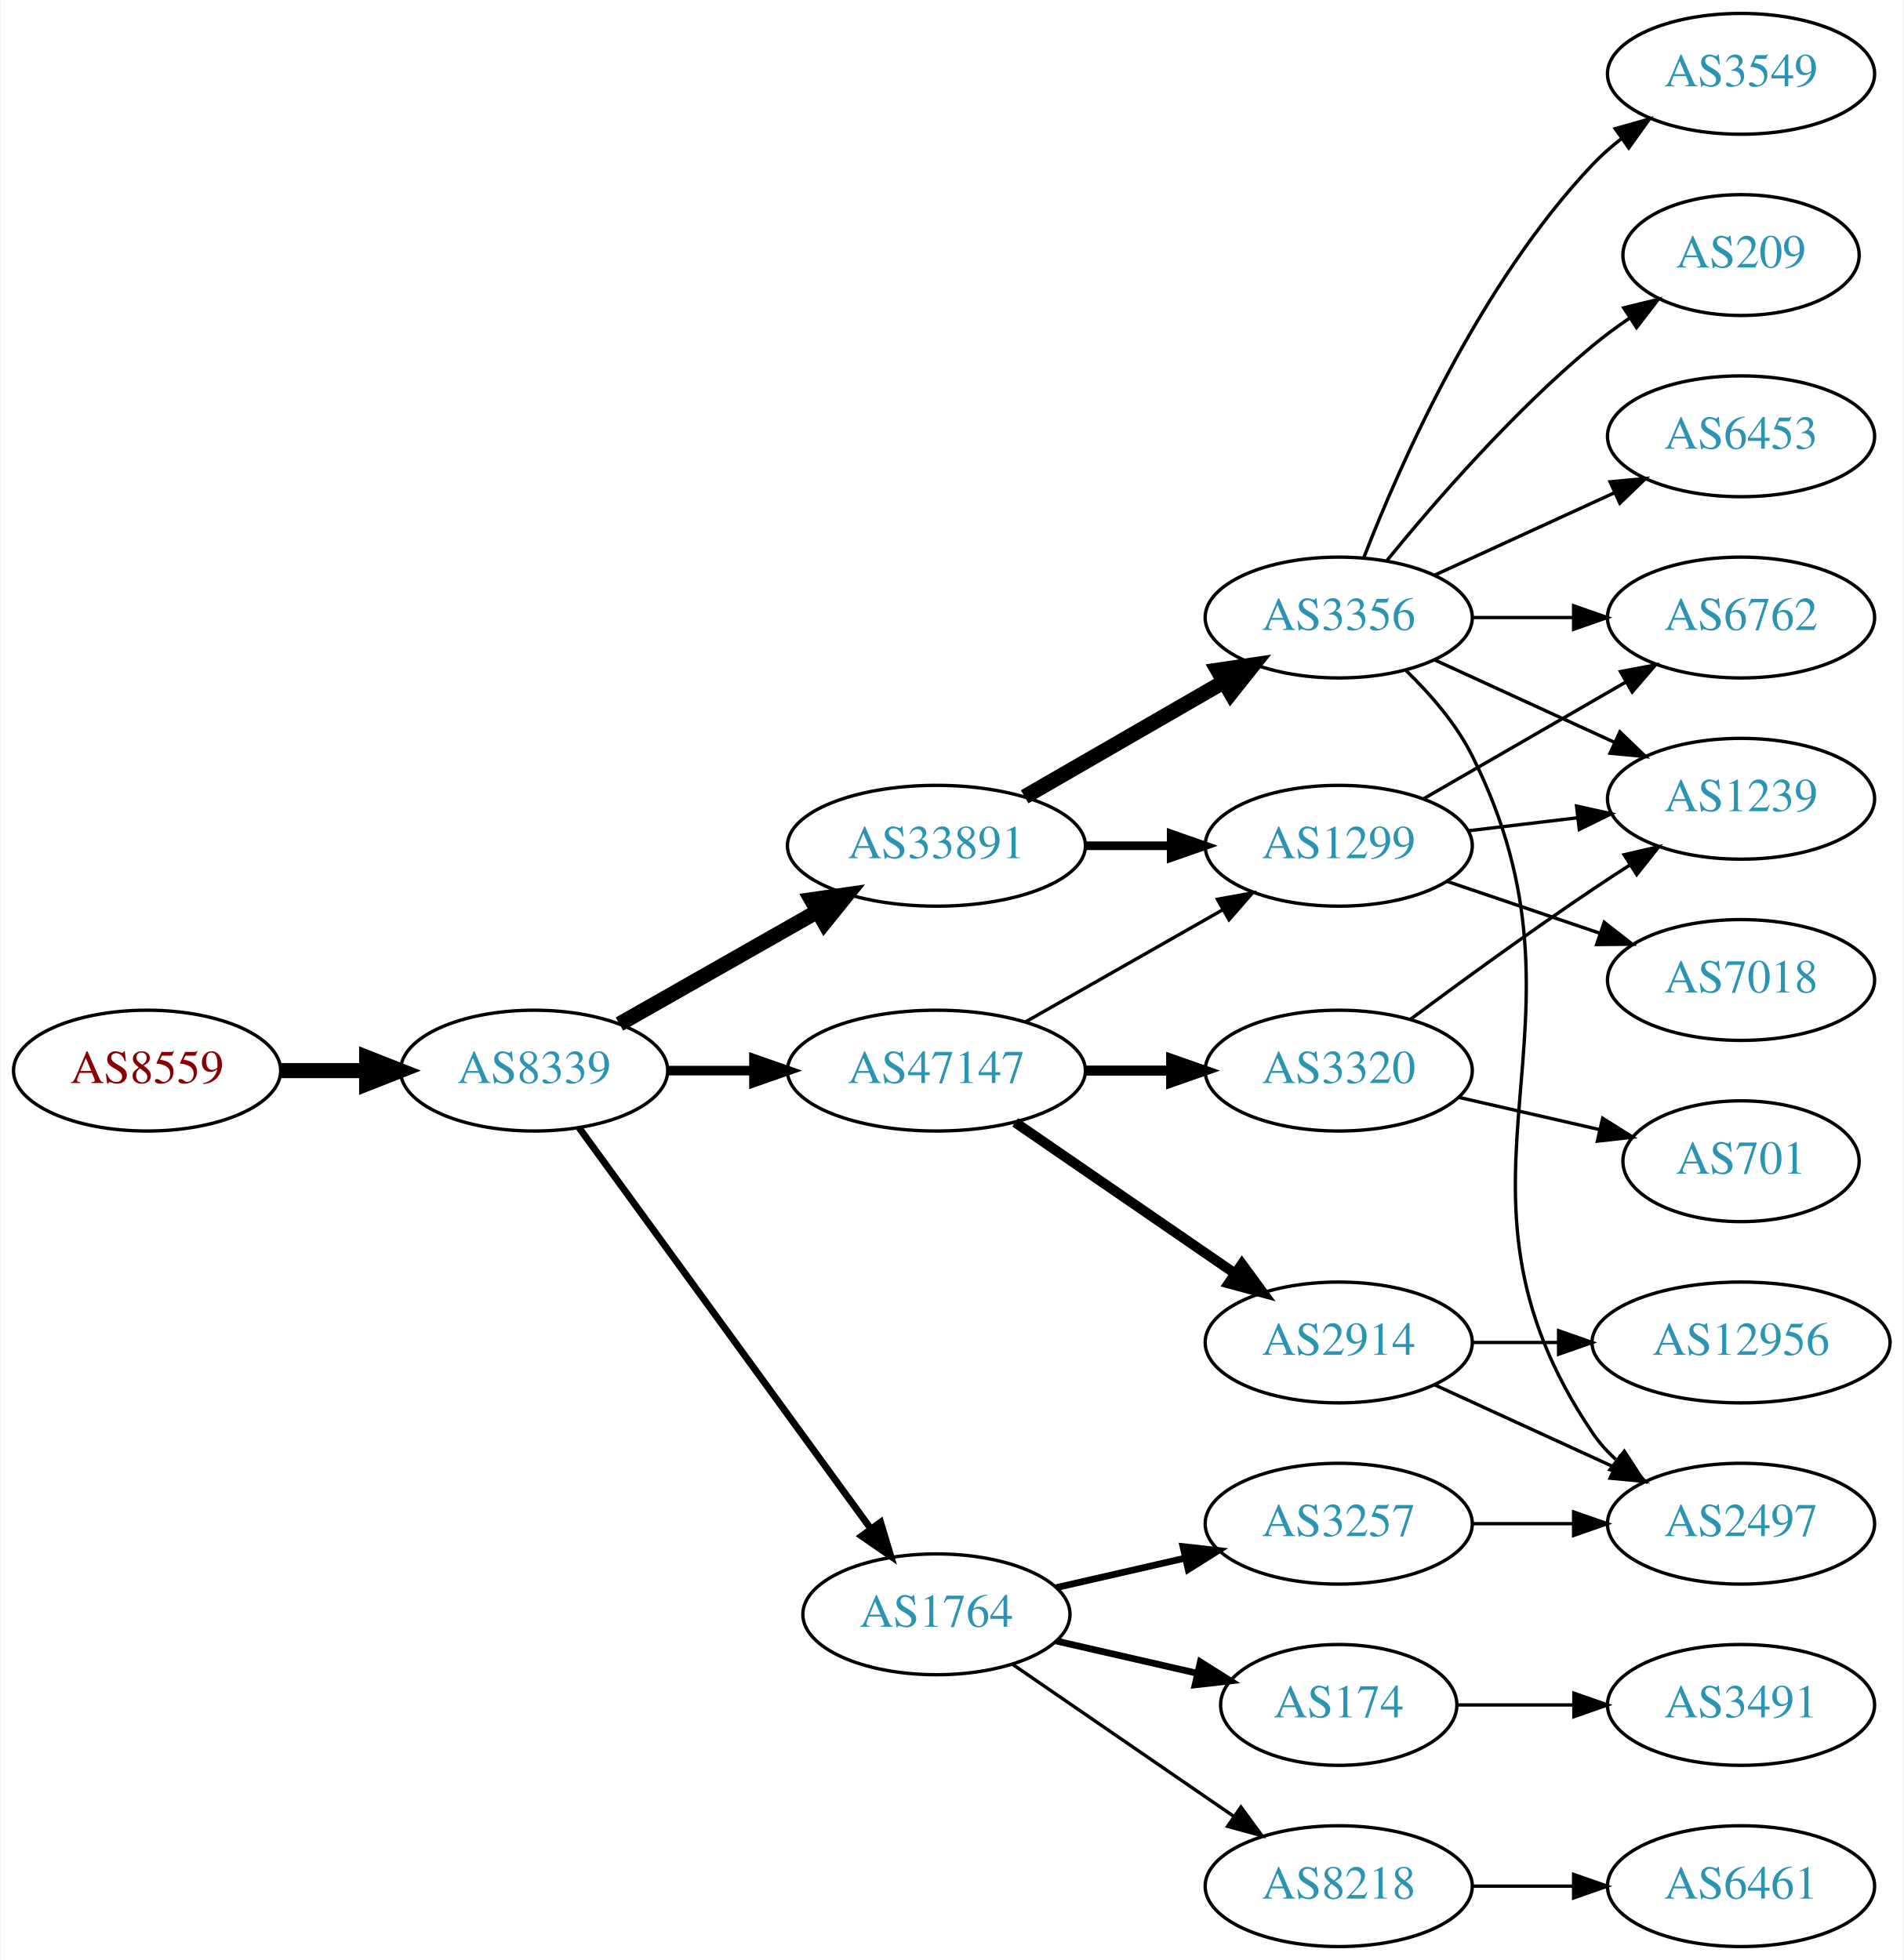
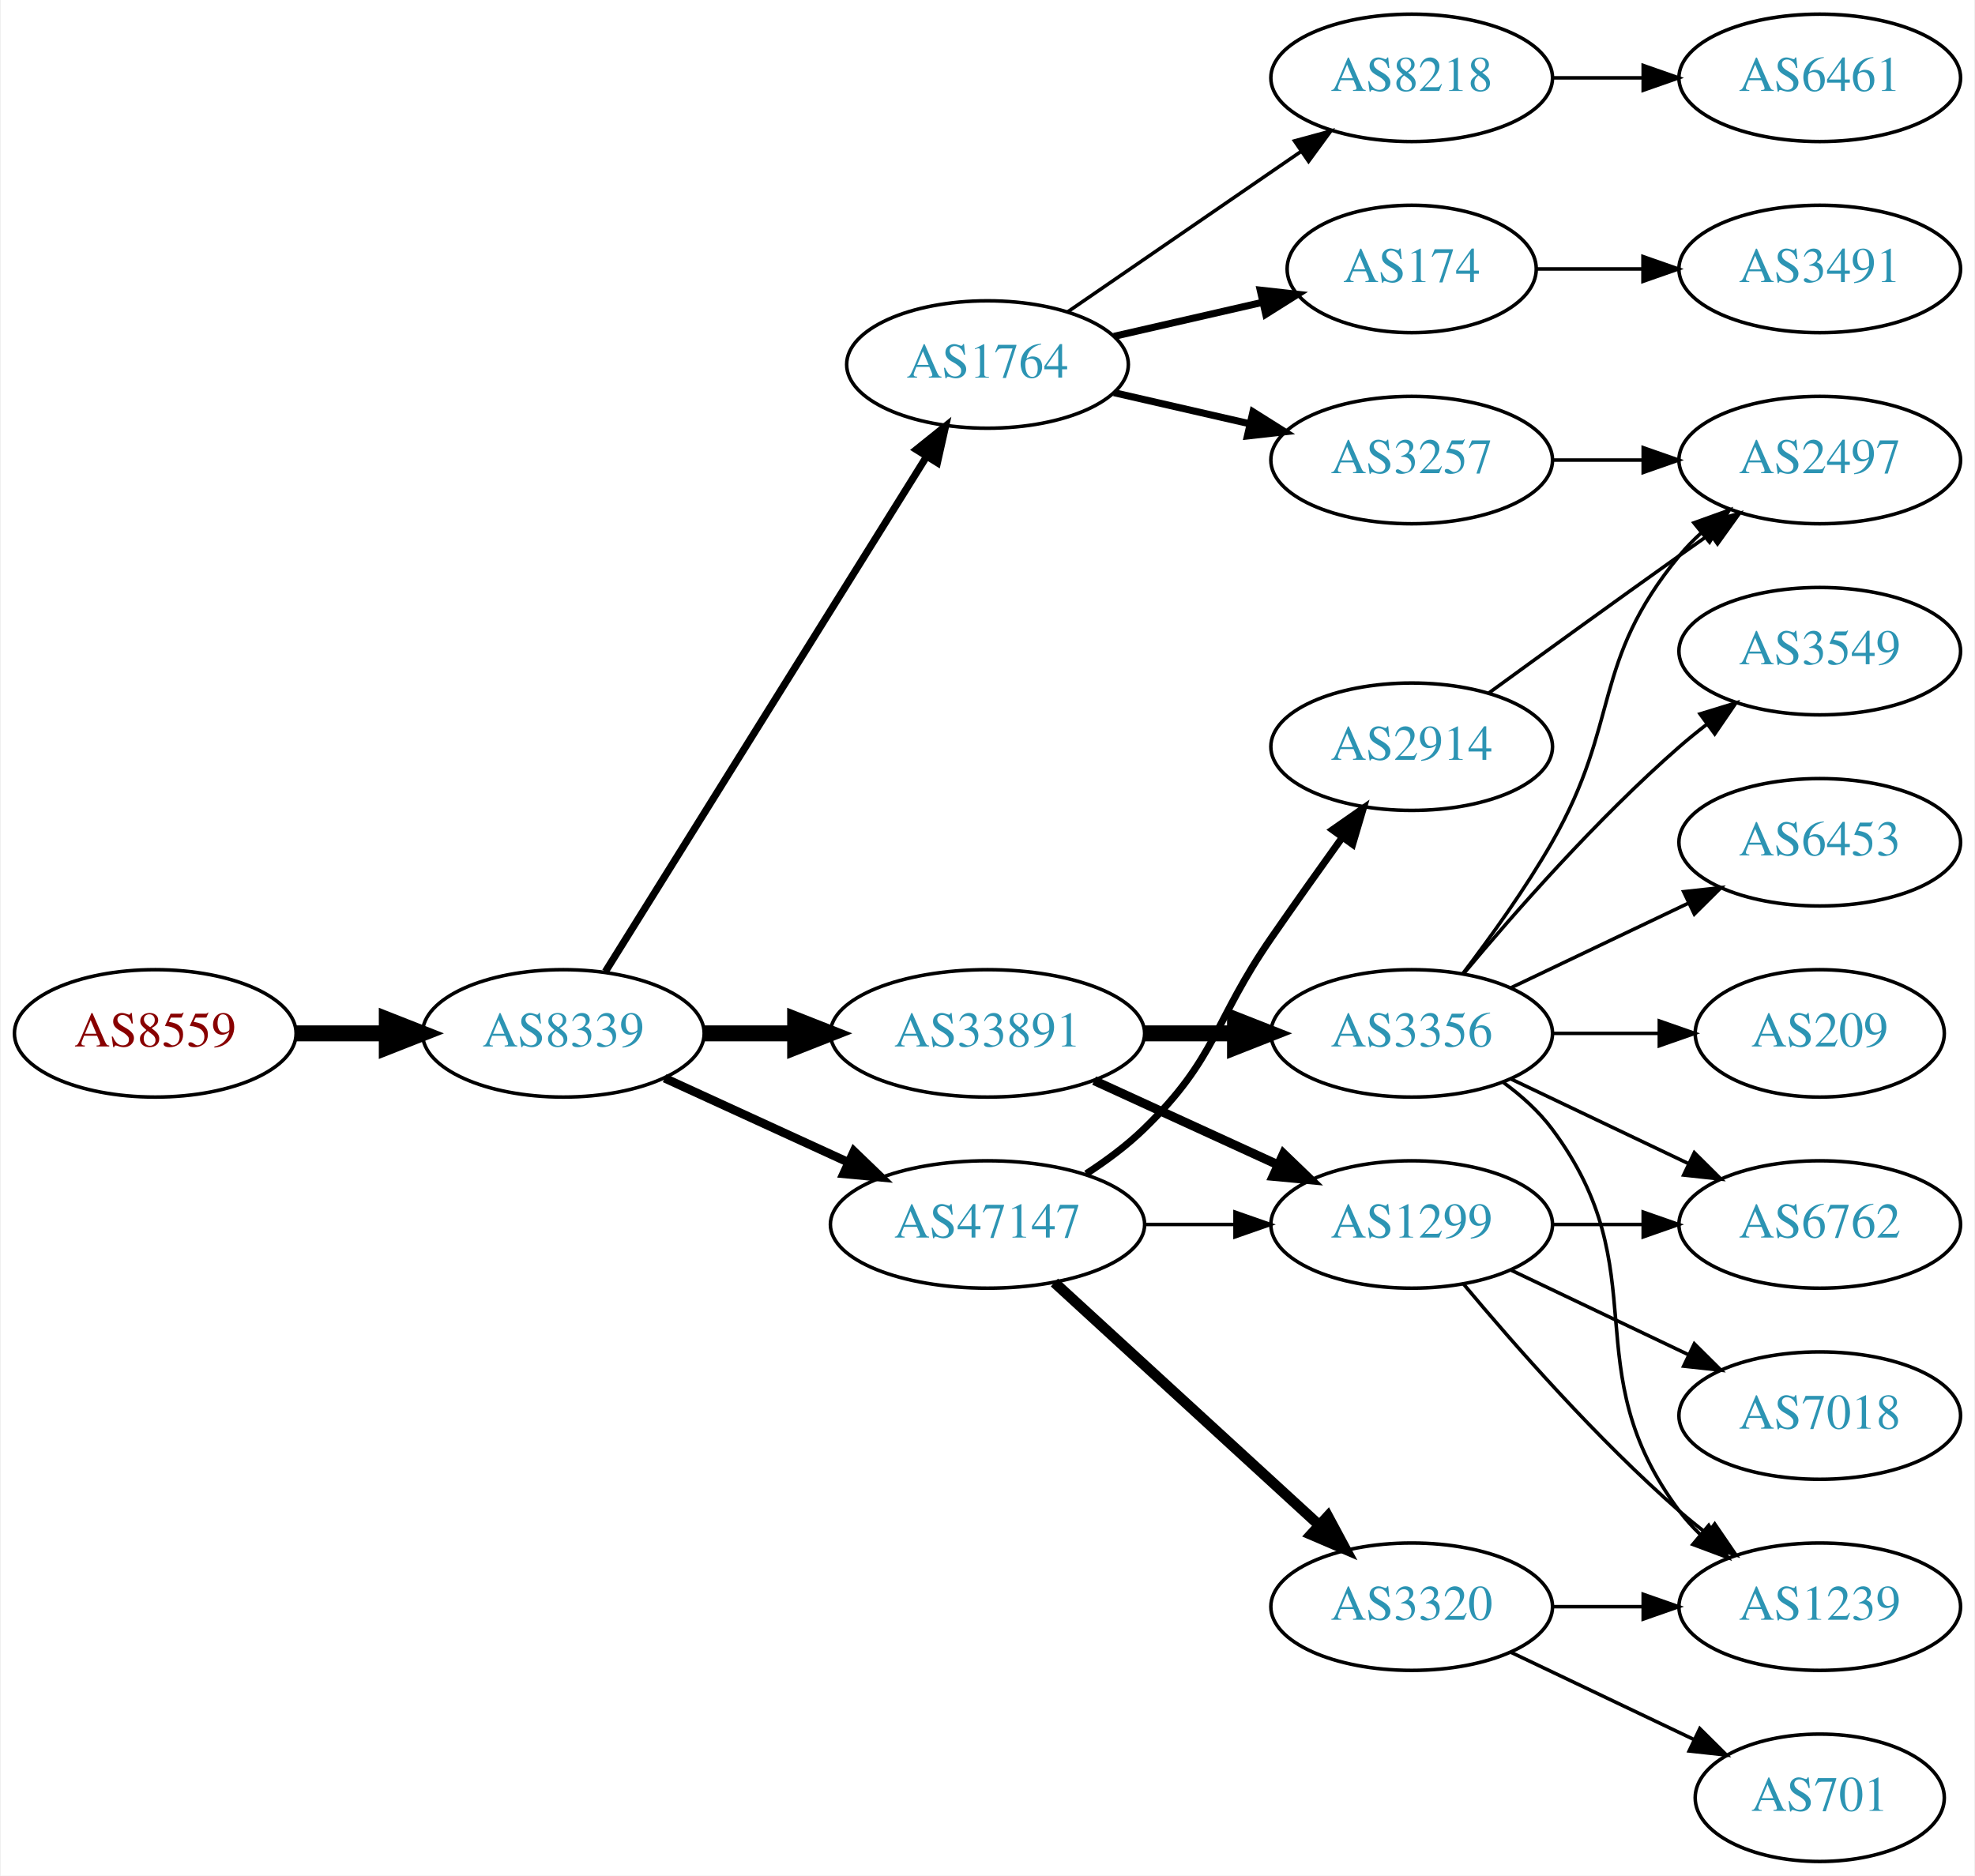
- <svg xmlns="http://www.w3.org/2000/svg" xmlns:xlink="http://www.w3.org/1999/xlink" width="567pt" height="584pt" viewBox="0.00 0.00 566.66 584.00">
-   <g id="graph0" class="graph" transform="scale(1 1) rotate(0) translate(4 580)">
-     <polygon fill="white" stroke="none" points="-4,4 -4,-580 562.663,-580 562.663,4 -4,4" />
+ <svg xmlns="http://www.w3.org/2000/svg" xmlns:xlink="http://www.w3.org/1999/xlink" width="558pt" height="530pt" viewBox="0.00 0.00 557.56 530.00">
+   <g id="graph0" class="graph" transform="scale(1 1) rotate(0) translate(4 526)">
+     <polygon fill="white" stroke="none" points="-4,4 -4,-526 553.564,-526 553.564,4 -4,4" />
    <g id="node1" class="node">
      <g id="a_node1">
        <a xlink:href="/asn/8559" xlink:title="AS8559 ~ WELLCOM [AT]">
-           <ellipse fill="#ffffff" stroke="black" cx="39.647" cy="-261" rx="39.794" ry="18" />
-           <text text-anchor="middle" x="39.647" y="-257.3" font-family="Times,serif" font-size="14.00" fill="#880000">AS8559</text>
+           <ellipse fill="#ffffff" stroke="black" cx="39.647" cy="-234" rx="39.794" ry="18" />
+           <text text-anchor="middle" x="39.647" y="-230.3" font-family="Times,serif" font-size="14.00" fill="#880000">AS8559</text>
        </a>
      </g>
    </g>
    <g id="node2" class="node">
      <g id="a_node2">
        <a xlink:href="/asn/8339" xlink:title="AS8339 ~ kabelplus GmbH [AT]">
-           <ellipse fill="#ffffff" stroke="black" cx="154.939" cy="-261" rx="39.794" ry="18" />
-           <text text-anchor="middle" x="154.939" y="-257.3" font-family="Times,serif" font-size="14.00" fill="#2c94b3">AS8339</text>
+           <ellipse fill="#ffffff" stroke="black" cx="154.939" cy="-234" rx="39.794" ry="18" />
+           <text text-anchor="middle" x="154.939" y="-230.3" font-family="Times,serif" font-size="14.00" fill="#2c94b3">AS8339</text>
        </a>
      </g>
    </g>
    <g id="edge1" class="edge">
-       <path fill="none" stroke="black" stroke-width="4.5" d="M79.319,-261C87.522,-261 96.286,-261 104.818,-261" />
-       <polygon fill="black" stroke="black" stroke-width="4.5" points="105.057,-264.938 115.057,-261 105.057,-257.063 105.057,-264.938" />
+       <path fill="none" stroke="black" stroke-width="4.5" d="M79.319,-234C87.522,-234 96.286,-234 104.818,-234" />
+       <polygon fill="black" stroke="black" stroke-width="4.5" points="105.057,-237.938 115.057,-234 105.057,-230.063 105.057,-237.938" />
    </g>
    <g id="node3" class="node">
      <g id="a_node3">
-         <a xlink:href="/asn/33891" xlink:title="AS33891 ~ CORE-BACKBONE GMBH GLOBAL NETWORK [DE]">
-           <ellipse fill="#ffffff" stroke="black" cx="274.782" cy="-328" rx="44.393" ry="18" />
-           <text text-anchor="middle" x="274.782" y="-324.3" font-family="Times,serif" font-size="14.00" fill="#2c94b3">AS33891</text>
+         <a xlink:href="/asn/1764" xlink:title="AS1764 ~ NEXTLAYER-AS [AT]">
+           <ellipse fill="#ffffff" stroke="black" cx="274.782" cy="-423" rx="39.794" ry="18" />
+           <text text-anchor="middle" x="274.782" y="-419.3" font-family="Times,serif" font-size="14.00" fill="#2c94b3">AS1764</text>
        </a>
      </g>
    </g>
    <g id="edge2" class="edge">
-       <path fill="none" stroke="black" stroke-width="4.5" d="M180.357,-274.882C197.389,-284.567 220.362,-297.628 239.265,-308.375" />
-       <polygon fill="black" stroke="black" stroke-width="4.5" points="237.534,-311.92 248.173,-313.44 241.426,-305.075 237.534,-311.92" />
+       <path fill="none" stroke="black" stroke-width="2.045" d="M166.815,-251.442C187.598,-284.775 233.059,-357.686 257.487,-396.866" />
+       <polygon fill="black" stroke="black" stroke-width="2.045" points="254.672,-398.966 262.933,-405.6 260.612,-395.263 254.672,-398.966" />
    </g>
    <g id="node4" class="node">
      <g id="a_node4">
        <a xlink:href="/asn/47147" xlink:title="AS47147 ~ ANEXIA Internetdienstleistungs GmbH [AT]">
-           <ellipse fill="#ffffff" stroke="black" cx="274.782" cy="-261" rx="44.393" ry="18" />
-           <text text-anchor="middle" x="274.782" y="-257.3" font-family="Times,serif" font-size="14.00" fill="#2c94b3">AS47147</text>
+           <ellipse fill="#ffffff" stroke="black" cx="274.782" cy="-180" rx="44.393" ry="18" />
+           <text text-anchor="middle" x="274.782" y="-176.3" font-family="Times,serif" font-size="14.00" fill="#2c94b3">AS47147</text>
        </a>
      </g>
    </g>
    <g id="edge3" class="edge">
-       <path fill="none" stroke="black" stroke-width="2.864" d="M194.852,-261C202.955,-261 211.63,-261 220.156,-261" />
-       <polygon fill="black" stroke="black" stroke-width="2.864" points="220.434,-264.5 230.434,-261 220.434,-257.5 220.434,-264.5" />
+       <path fill="none" stroke="black" stroke-width="2.455" d="M183.568,-221.339C199.066,-214.238 218.633,-205.272 235.579,-197.506" />
+       <polygon fill="black" stroke="black" stroke-width="2.455" points="237.049,-200.683 244.682,-193.335 234.133,-194.319 237.049,-200.683" />
    </g>
    <g id="node5" class="node">
      <g id="a_node5">
-         <a xlink:href="/asn/1764" xlink:title="AS1764 ~ NEXTLAYER-AS [AT]">
-           <ellipse fill="#ffffff" stroke="black" cx="274.782" cy="-99" rx="39.794" ry="18" />
-           <text text-anchor="middle" x="274.782" y="-95.3" font-family="Times,serif" font-size="14.00" fill="#2c94b3">AS1764</text>
+         <a xlink:href="/asn/33891" xlink:title="AS33891 ~ CORE-BACKBONE GMBH GLOBAL NETWORK [DE]">
+           <ellipse fill="#ffffff" stroke="black" cx="274.782" cy="-234" rx="44.393" ry="18" />
+           <text text-anchor="middle" x="274.782" y="-230.3" font-family="Times,serif" font-size="14.00" fill="#2c94b3">AS33891</text>
        </a>
      </g>
    </g>
    <g id="edge4" class="edge">
-       <path fill="none" stroke="black" stroke-width="2.045" d="M168.328,-243.969C189.05,-215.483 230.853,-158.015 255.141,-124.626" />
-       <polygon fill="black" stroke="black" stroke-width="2.045" points="258.153,-126.436 261.205,-116.29 252.492,-122.318 258.153,-126.436" />
+       <path fill="none" stroke="black" stroke-width="4.5" d="M194.852,-234C202.955,-234 211.63,-234 220.156,-234" />
+       <polygon fill="black" stroke="black" stroke-width="4.5" points="220.434,-237.938 230.434,-234 220.434,-230.063 220.434,-237.938" />
    </g>
    <g id="node6" class="node">
      <g id="a_node6">
-         <a xlink:href="/asn/1299" xlink:title="AS1299 ~ Telia Carrier [EU]">
-           <ellipse fill="#ffffff" stroke="black" cx="394.625" cy="-328" rx="39.794" ry="18" />
-           <text text-anchor="middle" x="394.625" y="-324.3" font-family="Times,serif" font-size="14.00" fill="#2c94b3">AS1299</text>
+         <a xlink:href="/asn/8218" xlink:title="AS8218 ~ legacy Neotelecoms [FR]">
+           <ellipse fill="#ffffff" stroke="black" cx="394.625" cy="-504" rx="39.794" ry="18" />
+           <text text-anchor="middle" x="394.625" y="-500.3" font-family="Times,serif" font-size="14.00" fill="#2c94b3">AS8218</text>
        </a>
      </g>
    </g>
    <g id="edge5" class="edge">
-       <path fill="none" stroke="black" stroke-width="2.571" d="M318.993,-328C327.306,-328 336.068,-328 344.551,-328" />
-       <polygon fill="black" stroke="black" stroke-width="2.571" points="344.709,-331.5 354.709,-328 344.709,-324.5 344.709,-331.5" />
+       <path fill="none" stroke="black" d="M297.396,-437.857C315.885,-450.565 342.698,-468.995 363.328,-483.175" />
+       <polygon fill="black" stroke="black" points="361.525,-486.183 371.748,-488.963 365.49,-480.414 361.525,-486.183" />
    </g>
    <g id="node7" class="node">
      <g id="a_node7">
-         <a xlink:href="/asn/3356" xlink:title="AS3356 ~ Level 3 Parent, LLC [US]">
-           <ellipse fill="#ffffff" stroke="black" cx="394.625" cy="-396" rx="39.794" ry="18" />
-           <text text-anchor="middle" x="394.625" y="-392.3" font-family="Times,serif" font-size="14.00" fill="#2c94b3">AS3356</text>
+         <a xlink:href="/asn/174" xlink:title="AS174 ~ Cogent Communications [US]">
+           <ellipse fill="#ffffff" stroke="black" cx="394.625" cy="-450" rx="35.194" ry="18" />
+           <text text-anchor="middle" x="394.625" y="-446.3" font-family="Times,serif" font-size="14.00" fill="#2c94b3">AS174</text>
        </a>
      </g>
    </g>
    <g id="edge6" class="edge">
-       <path fill="none" stroke="black" stroke-width="4.5" d="M301.062,-342.588C318.382,-352.582 341.533,-365.941 360.349,-376.799" />
-       <polygon fill="black" stroke="black" stroke-width="4.5" points="358.564,-380.314 369.193,-381.902 362.5,-373.493 358.564,-380.314" />
-     </g>
-     <g id="edge8" class="edge">
-       <path fill="none" stroke="black" d="M301.352,-275.538C318.571,-285.328 341.457,-298.34 360.128,-308.955" />
-       <polygon fill="black" stroke="black" points="358.489,-312.05 368.912,-313.95 361.949,-305.964 358.489,-312.05" />
+       <path fill="none" stroke="black" stroke-width="2" d="M310.501,-430.955C323.594,-433.955 338.616,-437.396 352.257,-440.522" />
+       <polygon fill="black" stroke="black" stroke-width="2" points="351.835,-444.016 362.364,-442.838 353.398,-437.193 351.835,-444.016" />
    </g>
    <g id="node8" class="node">
      <g id="a_node8">
+         <a xlink:href="/asn/3257" xlink:title="AS3257 ~ GTT [DE]">
+           <ellipse fill="#ffffff" stroke="black" cx="394.625" cy="-396" rx="39.794" ry="18" />
+           <text text-anchor="middle" x="394.625" y="-392.3" font-family="Times,serif" font-size="14.00" fill="#2c94b3">AS3257</text>
+         </a>
+       </g>
+     </g>
+     <g id="edge7" class="edge">
+       <path fill="none" stroke="black" stroke-width="2" d="M310.501,-415.045C322.501,-412.296 336.122,-409.175 348.815,-406.267" />
+       <polygon fill="black" stroke="black" stroke-width="2" points="349.78,-409.636 358.746,-403.991 348.217,-402.813 349.78,-409.636" />
+     </g>
+     <g id="node11" class="node">
+       <g id="a_node11">
        <a xlink:href="/asn/2914" xlink:title="AS2914 ~ NTT America, Inc. [US]">
+           <ellipse fill="#ffffff" stroke="black" cx="394.625" cy="-315" rx="39.794" ry="18" />
+           <text text-anchor="middle" x="394.625" y="-311.3" font-family="Times,serif" font-size="14.00" fill="#2c94b3">AS2914</text>
+         </a>
+       </g>
+     </g>
+     <g id="edge10" class="edge">
+       <path fill="none" stroke="black" stroke-width="2" d="M302.666,-194.329C308.39,-198.036 314.156,-202.318 318.978,-207 339.671,-227.094 338.582,-237.269 354.978,-261 361.434,-270.344 368.644,-280.494 375.072,-289.445" />
+       <polygon fill="black" stroke="black" stroke-width="2" points="372.259,-291.528 380.945,-297.594 377.938,-287.435 372.259,-291.528" />
+     </g>
+     <g id="node12" class="node">
+       <g id="a_node12">
+         <a xlink:href="/asn/1299" xlink:title="AS1299 ~ Telia Carrier [EU]">
          <ellipse fill="#ffffff" stroke="black" cx="394.625" cy="-180" rx="39.794" ry="18" />
-           <text text-anchor="middle" x="394.625" y="-176.3" font-family="Times,serif" font-size="14.00" fill="#2c94b3">AS2914</text>
-         </a>
-       </g>
-     </g>
-     <g id="edge7" class="edge">
-       <path fill="none" stroke="black" stroke-width="3" d="M298.225,-245.574C316.806,-232.802 343.367,-214.545 363.746,-200.537" />
-       <polygon fill="black" stroke="black" stroke-width="3" points="365.802,-203.371 372.061,-194.822 361.837,-197.602 365.802,-203.371" />
+           <text text-anchor="middle" x="394.625" y="-176.3" font-family="Times,serif" font-size="14.00" fill="#2c94b3">AS1299</text>
+         </a>
+       </g>
+     </g>
+     <g id="edge11" class="edge">
+       <path fill="none" stroke="black" d="M318.993,-180C327.306,-180 336.068,-180 344.551,-180" />
+       <polygon fill="black" stroke="black" points="344.709,-183.5 354.709,-180 344.709,-176.5 344.709,-183.5" />
+     </g>
+     <g id="node13" class="node">
+       <g id="a_node13">
+         <a xlink:href="/asn/3320" xlink:title="AS3320 ~ DTAG [DE]">
+           <ellipse fill="#ffffff" stroke="black" cx="394.625" cy="-72" rx="39.794" ry="18" />
+           <text text-anchor="middle" x="394.625" y="-68.3" font-family="Times,serif" font-size="14.00" fill="#2c94b3">AS3320</text>
+         </a>
+       </g>
+     </g>
+     <g id="edge12" class="edge">
+       <path fill="none" stroke="black" stroke-width="3" d="M293.68,-163.597C313.608,-145.333 345.965,-115.678 368.443,-95.079" />
+       <polygon fill="black" stroke="black" stroke-width="3" points="370.937,-97.54 375.945,-88.203 366.207,-92.38 370.937,-97.54" />
+     </g>
+     <g id="edge14" class="edge">
+       <path fill="none" stroke="black" stroke-width="2.571" d="M304.912,-220.652C320.523,-213.498 339.92,-204.609 356.593,-196.97" />
+       <polygon fill="black" stroke="black" stroke-width="2.571" points="358.412,-199.986 366.045,-192.638 355.496,-193.622 358.412,-199.986" />
+     </g>
+     <g id="node15" class="node">
+       <g id="a_node15">
+         <a xlink:href="/asn/3356" xlink:title="AS3356 ~ Level 3 Parent, LLC [US]">
+           <ellipse fill="#ffffff" stroke="black" cx="394.625" cy="-234" rx="39.794" ry="18" />
+           <text text-anchor="middle" x="394.625" y="-230.3" font-family="Times,serif" font-size="14.00" fill="#2c94b3">AS3356</text>
+         </a>
+       </g>
+     </g>
+     <g id="edge15" class="edge">
+       <path fill="none" stroke="black" stroke-width="4.5" d="M318.993,-234C327.306,-234 336.068,-234 344.551,-234" />
+       <polygon fill="black" stroke="black" stroke-width="4.5" points="344.709,-237.938 354.709,-234 344.709,-230.063 344.709,-237.938" />
    </g>
    <g id="node9" class="node">
      <g id="a_node9">
-         <a xlink:href="/asn/3320" xlink:title="AS3320 ~ DTAG [DE]">
-           <ellipse fill="#ffffff" stroke="black" cx="394.625" cy="-261" rx="39.794" ry="18" />
-           <text text-anchor="middle" x="394.625" y="-257.3" font-family="Times,serif" font-size="14.00" fill="#2c94b3">AS3320</text>
+         <a xlink:href="/asn/6461" xlink:title="AS6461 ~ ZAYO-6461 [US]">
+           <ellipse fill="#ffffff" stroke="black" cx="509.918" cy="-504" rx="39.794" ry="18" />
+           <text text-anchor="middle" x="509.918" y="-500.3" font-family="Times,serif" font-size="14.00" fill="#2c94b3">AS6461</text>
+         </a>
+       </g>
+     </g>
+     <g id="edge8" class="edge">
+       <path fill="none" stroke="black" d="M434.297,-504C442.5,-504 451.264,-504 459.796,-504" />
+       <polygon fill="black" stroke="black" points="460.035,-507.5 470.035,-504 460.035,-500.5 460.035,-507.5" />
+     </g>
+     <g id="node10" class="node">
+       <g id="a_node10">
+         <a xlink:href="/asn/3491" xlink:title="AS3491 ~ PCCW Global, Inc. [US]">
+           <ellipse fill="#ffffff" stroke="black" cx="509.918" cy="-450" rx="39.794" ry="18" />
+           <text text-anchor="middle" x="509.918" y="-446.3" font-family="Times,serif" font-size="14.00" fill="#2c94b3">AS3491</text>
        </a>
      </g>
    </g>
    <g id="edge9" class="edge">
-       <path fill="none" stroke="black" stroke-width="3" d="M318.993,-261C327.306,-261 336.068,-261 344.551,-261" />
-       <polygon fill="black" stroke="black" stroke-width="3" points="344.709,-264.5 354.709,-261 344.709,-257.5 344.709,-264.5" />
-     </g>
-     <g id="node16" class="node">
-       <g id="a_node16">
-         <a xlink:href="/asn/8218" xlink:title="AS8218 ~ legacy Neotelecoms [FR]">
-           <ellipse fill="#ffffff" stroke="black" cx="394.625" cy="-18" rx="39.794" ry="18" />
-           <text text-anchor="middle" x="394.625" y="-14.3" font-family="Times,serif" font-size="14.00" fill="#2c94b3">AS8218</text>
-         </a>
-       </g>
-     </g>
-     <g id="edge16" class="edge">
-       <path fill="none" stroke="black" d="M297.396,-84.143C315.885,-71.435 342.698,-53.005 363.328,-38.825" />
-       <polygon fill="black" stroke="black" points="365.49,-41.586 371.748,-33.037 361.525,-35.817 365.49,-41.586" />
+       <path fill="none" stroke="black" d="M429.924,-450C439.301,-450 449.651,-450 459.686,-450" />
+       <polygon fill="black" stroke="black" points="459.974,-453.5 469.974,-450 459.974,-446.5 459.974,-453.5" />
+     </g>
+     <g id="node14" class="node">
+       <g id="a_node14">
+         <a xlink:href="/asn/2497" xlink:title="AS2497 ~ Internet Initiative Japan Inc. [JP]">
+           <ellipse fill="#ffffff" stroke="black" cx="509.918" cy="-396" rx="39.794" ry="18" />
+           <text text-anchor="middle" x="509.918" y="-392.3" font-family="Times,serif" font-size="14.00" fill="#2c94b3">AS2497</text>
+         </a>
+       </g>
+     </g>
+     <g id="edge13" class="edge">
+       <path fill="none" stroke="black" d="M434.297,-396C442.5,-396 451.264,-396 459.796,-396" />
+       <polygon fill="black" stroke="black" points="460.035,-399.5 470.035,-396 460.035,-392.5 460.035,-399.5" />
+     </g>
+     <g id="edge22" class="edge">
+       <path fill="none" stroke="black" d="M416.473,-330.222C431.407,-341.091 452.02,-356.025 470.271,-369 473.091,-371.005 476.034,-373.085 478.983,-375.159" />
+       <polygon fill="black" stroke="black" points="477.01,-378.05 487.207,-380.926 481.029,-372.319 477.01,-378.05" />
    </g>
    <g id="node17" class="node">
      <g id="a_node17">
-         <a xlink:href="/asn/3257" xlink:title="AS3257 ~ GTT [DE]">
-           <ellipse fill="#ffffff" stroke="black" cx="394.625" cy="-126" rx="39.794" ry="18" />
-           <text text-anchor="middle" x="394.625" y="-122.3" font-family="Times,serif" font-size="14.00" fill="#2c94b3">AS3257</text>
-         </a>
-       </g>
-     </g>
-     <g id="edge17" class="edge">
-       <path fill="none" stroke="black" stroke-width="2" d="M310.501,-106.955C322.501,-109.704 336.122,-112.825 348.815,-115.733" />
-       <polygon fill="black" stroke="black" stroke-width="2" points="348.217,-119.187 358.746,-118.009 349.78,-112.364 348.217,-119.187" />
-     </g>
-     <g id="node18" class="node">
-       <g id="a_node18">
-         <a xlink:href="/asn/174" xlink:title="AS174 ~ Cogent Communications [US]">
-           <ellipse fill="#ffffff" stroke="black" cx="394.625" cy="-72" rx="35.194" ry="18" />
-           <text text-anchor="middle" x="394.625" y="-68.3" font-family="Times,serif" font-size="14.00" fill="#2c94b3">AS174</text>
-         </a>
-       </g>
-     </g>
-     <g id="edge18" class="edge">
-       <path fill="none" stroke="black" stroke-width="2" d="M310.501,-91.045C323.594,-88.045 338.616,-84.603 352.257,-81.478" />
-       <polygon fill="black" stroke="black" stroke-width="2" points="353.398,-84.807 362.364,-79.162 351.835,-77.984 353.398,-84.807" />
-     </g>
-     <g id="node10" class="node">
-       <g id="a_node10">
        <a xlink:href="/asn/6762" xlink:title="AS6762 ~ TELECOM ITALIA SPARKLE S.p.A. [IT]">
-           <ellipse fill="#ffffff" stroke="black" cx="514.467" cy="-396" rx="39.794" ry="18" />
-           <text text-anchor="middle" x="514.467" y="-392.3" font-family="Times,serif" font-size="14.00" fill="#2c94b3">AS6762</text>
-         </a>
-       </g>
-     </g>
-     <g id="edge21" class="edge">
-       <path fill="none" stroke="black" d="M419.756,-341.925C437.195,-351.988 460.969,-365.707 480.207,-376.808" />
-       <polygon fill="black" stroke="black" points="478.552,-379.893 488.963,-381.86 482.051,-373.83 478.552,-379.893" />
-     </g>
-     <g id="node15" class="node">
-       <g id="a_node15">
-         <a xlink:href="/asn/1239" xlink:title="AS1239 ~ Sprint [US]">
-           <ellipse fill="#ffffff" stroke="black" cx="514.467" cy="-342" rx="39.794" ry="18" />
-           <text text-anchor="middle" x="514.467" y="-338.3" font-family="Times,serif" font-size="14.00" fill="#2c94b3">AS1239</text>
-         </a>
-       </g>
-     </g>
-     <g id="edge22" class="edge">
-       <path fill="none" stroke="black" d="M433.235,-332.468C443.546,-333.693 454.863,-335.038 465.663,-336.321" />
-       <polygon fill="black" stroke="black" points="465.467,-339.822 475.81,-337.526 466.293,-332.871 465.467,-339.822" />
+           <ellipse fill="#ffffff" stroke="black" cx="509.918" cy="-180" rx="39.794" ry="18" />
+           <text text-anchor="middle" x="509.918" y="-176.3" font-family="Times,serif" font-size="14.00" fill="#2c94b3">AS6762</text>
+         </a>
+       </g>
+     </g>
+     <g id="edge26" class="edge">
+       <path fill="none" stroke="black" d="M434.297,-180C442.5,-180 451.264,-180 459.796,-180" />
+       <polygon fill="black" stroke="black" points="460.035,-183.5 470.035,-180 460.035,-176.5 460.035,-183.5" />
    </g>
    <g id="node20" class="node">
      <g id="a_node20">
+         <a xlink:href="/asn/1239" xlink:title="AS1239 ~ Sprint [US]">
+           <ellipse fill="#ffffff" stroke="black" cx="509.918" cy="-72" rx="39.794" ry="18" />
+           <text text-anchor="middle" x="509.918" y="-68.3" font-family="Times,serif" font-size="14.00" fill="#2c94b3">AS1239</text>
+         </a>
+       </g>
+     </g>
+     <g id="edge25" class="edge">
+       <path fill="none" stroke="black" d="M409.255,-163.183C423.537,-146.071 447.084,-119.255 470.271,-99 472.737,-96.846 475.375,-94.706 478.073,-92.628" />
+       <polygon fill="black" stroke="black" points="480.246,-95.375 486.227,-86.63 476.098,-89.736 480.246,-95.375" />
+     </g>
+     <g id="node22" class="node">
+       <g id="a_node22">
        <a xlink:href="/asn/7018" xlink:title="AS7018 ~ AT&amp;T Services, Inc. [US]">
-           <ellipse fill="#ffffff" stroke="black" cx="514.467" cy="-288" rx="39.794" ry="18" />
-           <text text-anchor="middle" x="514.467" y="-284.3" font-family="Times,serif" font-size="14.00" fill="#2c94b3">AS7018</text>
-         </a>
-       </g>
-     </g>
-     <g id="edge20" class="edge">
-       <path fill="none" stroke="black" d="M426.895,-317.386C440.878,-312.639 457.549,-306.981 472.511,-301.902" />
-       <polygon fill="black" stroke="black" points="473.706,-305.192 482.051,-298.664 471.456,-298.564 473.706,-305.192" />
-     </g>
-     <g id="edge10" class="edge">
-       <path fill="none" stroke="black" d="M434.537,-396C444.091,-396 454.44,-396 464.403,-396" />
-       <polygon fill="black" stroke="black" points="464.595,-399.5 474.595,-396 464.595,-392.5 464.595,-399.5" />
-     </g>
-     <g id="node11" class="node">
-       <g id="a_node11">
-         <a xlink:href="/asn/2497" xlink:title="AS2497 ~ Internet Initiative Japan Inc. [JP]">
-           <ellipse fill="#ffffff" stroke="black" cx="514.467" cy="-126" rx="39.794" ry="18" />
-           <text text-anchor="middle" x="514.467" y="-122.3" font-family="Times,serif" font-size="14.00" fill="#2c94b3">AS2497</text>
-         </a>
-       </g>
-     </g>
-     <g id="edge11" class="edge">
-       <path fill="none" stroke="black" d="M414.679,-380.197C421.903,-373.209 429.523,-364.437 434.271,-355 475.254,-273.536 419.213,-228.559 470.271,-153 472.202,-150.142 474.547,-147.529 477.136,-145.151" />
-       <polygon fill="black" stroke="black" points="479.687,-147.603 485.459,-138.718 475.407,-142.064 479.687,-147.603" />
-     </g>
-     <g id="node12" class="node">
-       <g id="a_node12">
-         <a xlink:href="/asn/3549" xlink:title="AS3549 ~ Level 3 Parent, LLC [US]">
-           <ellipse fill="#ffffff" stroke="black" cx="514.467" cy="-558" rx="39.794" ry="18" />
-           <text text-anchor="middle" x="514.467" y="-554.3" font-family="Times,serif" font-size="14.00" fill="#2c94b3">AS3549</text>
-         </a>
-       </g>
-     </g>
-     <g id="edge12" class="edge">
-       <path fill="none" stroke="black" d="M402.148,-413.994C412.898,-441.728 436.555,-495.429 470.271,-531 472.857,-533.728 475.774,-536.294 478.843,-538.677" />
-       <polygon fill="black" stroke="black" points="476.997,-541.658 487.191,-544.543 481.021,-535.93 476.997,-541.658" />
-     </g>
-     <g id="node13" class="node">
-       <g id="a_node13">
-         <a xlink:href="/asn/209" xlink:title="AS209 ~ CenturyLink Communications, LLC [US]">
-           <ellipse fill="#ffffff" stroke="black" cx="514.467" cy="-504" rx="35.194" ry="18" />
-           <text text-anchor="middle" x="514.467" y="-500.3" font-family="Times,serif" font-size="14.00" fill="#2c94b3">AS209</text>
-         </a>
-       </g>
-     </g>
-     <g id="edge13" class="edge">
-       <path fill="none" stroke="black" d="M409.044,-413.065C423.158,-430.375 446.573,-457.345 470.271,-477 473.734,-479.872 477.527,-482.669 481.381,-485.308" />
-       <polygon fill="black" stroke="black" points="479.524,-488.275 489.814,-490.797 483.343,-482.408 479.524,-488.275" />
-     </g>
-     <g id="node14" class="node">
-       <g id="a_node14">
-         <a xlink:href="/asn/6453" xlink:title="AS6453 ~ TATA COMMUNICATIONS (AMERICA) INC [US]">
-           <ellipse fill="#ffffff" stroke="black" cx="514.467" cy="-450" rx="39.794" ry="18" />
-           <text text-anchor="middle" x="514.467" y="-446.3" font-family="Times,serif" font-size="14.00" fill="#2c94b3">AS6453</text>
-         </a>
-       </g>
-     </g>
-     <g id="edge14" class="edge">
-       <path fill="none" stroke="black" d="M423.253,-408.661C439.21,-415.973 459.481,-425.261 476.764,-433.181" />
-       <polygon fill="black" stroke="black" points="475.462,-436.435 486.011,-437.419 478.378,-430.071 475.462,-436.435" />
-     </g>
-     <g id="edge15" class="edge">
-       <path fill="none" stroke="black" d="M423.253,-383.339C439.21,-376.027 459.481,-366.739 476.764,-358.819" />
-       <polygon fill="black" stroke="black" points="478.378,-361.929 486.011,-354.581 475.462,-355.565 478.378,-361.929" />
-     </g>
-     <g id="edge28" class="edge">
-       <path fill="none" stroke="black" d="M423.253,-167.339C439.21,-160.027 459.481,-150.739 476.764,-142.819" />
-       <polygon fill="black" stroke="black" points="478.378,-145.929 486.011,-138.581 475.462,-139.565 478.378,-145.929" />
-     </g>
-     <g id="node23" class="node">
-       <g id="a_node23">
-         <a xlink:href="/asn/12956" xlink:title="AS12956 ~ TELXIUS [ES]">
-           <ellipse fill="#ffffff" stroke="black" cx="514.467" cy="-180" rx="44.393" ry="18" />
-           <text text-anchor="middle" x="514.467" y="-176.3" font-family="Times,serif" font-size="14.00" fill="#2c94b3">AS12956</text>
+           <ellipse fill="#ffffff" stroke="black" cx="509.918" cy="-126" rx="39.794" ry="18" />
+           <text text-anchor="middle" x="509.918" y="-122.3" font-family="Times,serif" font-size="14.00" fill="#2c94b3">AS7018</text>
        </a>
      </g>
    </g>
    <g id="edge27" class="edge">
-       <path fill="none" stroke="black" d="M434.537,-180C442.64,-180 451.315,-180 459.841,-180" />
-       <polygon fill="black" stroke="black" points="460.119,-183.5 470.119,-180 460.119,-176.5 460.119,-183.5" />
-     </g>
-     <g id="edge25" class="edge">
-       <path fill="none" stroke="black" d="M415.955,-276.277C430.817,-287.304 451.562,-302.407 470.271,-315 473.82,-317.389 477.57,-319.839 481.319,-322.242" />
-       <polygon fill="black" stroke="black" points="479.645,-325.325 489.967,-327.712 483.387,-319.409 479.645,-325.325" />
+       <path fill="none" stroke="black" d="M422.761,-167.066C437.755,-159.919 456.576,-150.948 472.799,-143.215" />
+       <polygon fill="black" stroke="black" points="474.481,-146.291 482.002,-138.829 471.469,-139.972 474.481,-146.291" />
+     </g>
+     <g id="edge24" class="edge">
+       <path fill="none" stroke="black" d="M434.297,-72C442.5,-72 451.264,-72 459.796,-72" />
+       <polygon fill="black" stroke="black" points="460.035,-75.5 470.035,-72 460.035,-68.5 460.035,-75.5" />
    </g>
    <g id="node21" class="node">
      <g id="a_node21">
        <a xlink:href="/asn/701" xlink:title="AS701 ~ UUNET [US]">
-           <ellipse fill="#ffffff" stroke="black" cx="514.467" cy="-234" rx="35.194" ry="18" />
-           <text text-anchor="middle" x="514.467" y="-230.3" font-family="Times,serif" font-size="14.00" fill="#2c94b3">AS701</text>
-         </a>
-       </g>
-     </g>
-     <g id="edge24" class="edge">
-       <path fill="none" stroke="black" d="M430.344,-253.045C443.436,-250.045 458.459,-246.604 472.099,-243.478" />
-       <polygon fill="black" stroke="black" points="473.241,-246.807 482.207,-241.162 471.677,-239.984 473.241,-246.807" />
+           <ellipse fill="#ffffff" stroke="black" cx="509.918" cy="-18" rx="35.194" ry="18" />
+           <text text-anchor="middle" x="509.918" y="-14.3" font-family="Times,serif" font-size="14.00" fill="#2c94b3">AS701</text>
+         </a>
+       </g>
+     </g>
+     <g id="edge23" class="edge">
+       <path fill="none" stroke="black" d="M422.761,-59.066C438.193,-51.71 457.678,-42.423 474.213,-34.541" />
+       <polygon fill="black" stroke="black" points="476.034,-37.551 483.555,-30.089 473.022,-31.232 476.034,-37.551" />
+     </g>
+     <g id="edge18" class="edge">
+       <path fill="none" stroke="black" d="M409.086,-250.913C416.979,-261.27 426.828,-274.992 434.271,-288 453.835,-322.194 445.206,-338.606 470.271,-369 472.126,-371.25 474.213,-373.396 476.432,-375.424" />
+       <polygon fill="black" stroke="black" points="474.368,-378.256 484.337,-381.844 478.781,-372.823 474.368,-378.256" />
+     </g>
+     <g id="node16" class="node">
+       <g id="a_node16">
+         <a xlink:href="/asn/3549" xlink:title="AS3549 ~ Level 3 Parent, LLC [US]">
+           <ellipse fill="#ffffff" stroke="black" cx="509.918" cy="-342" rx="39.794" ry="18" />
+           <text text-anchor="middle" x="509.918" y="-338.3" font-family="Times,serif" font-size="14.00" fill="#2c94b3">AS3549</text>
+         </a>
+       </g>
+     </g>
+     <g id="edge16" class="edge">
+       <path fill="none" stroke="black" d="M409.255,-250.817C423.537,-267.929 447.084,-294.745 470.271,-315 472.737,-317.154 475.375,-319.294 478.073,-321.372" />
+       <polygon fill="black" stroke="black" points="476.098,-324.264 486.227,-327.37 480.246,-318.625 476.098,-324.264" />
+     </g>
+     <g id="edge17" class="edge">
+       <path fill="none" stroke="black" d="M422.761,-221.066C437.755,-213.919 456.576,-204.948 472.799,-197.215" />
+       <polygon fill="black" stroke="black" points="474.481,-200.291 482.002,-192.829 471.469,-193.972 474.481,-200.291" />
+     </g>
+     <g id="node18" class="node">
+       <g id="a_node18">
+         <a xlink:href="/asn/6453" xlink:title="AS6453 ~ TATA COMMUNICATIONS (AMERICA) INC [US]">
+           <ellipse fill="#ffffff" stroke="black" cx="509.918" cy="-288" rx="39.794" ry="18" />
+           <text text-anchor="middle" x="509.918" y="-284.3" font-family="Times,serif" font-size="14.00" fill="#2c94b3">AS6453</text>
+         </a>
+       </g>
+     </g>
+     <g id="edge19" class="edge">
+       <path fill="none" stroke="black" d="M422.761,-246.934C437.755,-254.081 456.576,-263.052 472.799,-270.785" />
+       <polygon fill="black" stroke="black" points="471.469,-274.028 482.002,-275.171 474.481,-267.709 471.469,-274.028" />
    </g>
    <g id="node19" class="node">
      <g id="a_node19">
-         <a xlink:href="/asn/6461" xlink:title="AS6461 ~ Zayo Bandwidth [US]">
-           <ellipse fill="#ffffff" stroke="black" cx="514.467" cy="-18" rx="39.794" ry="18" />
-           <text text-anchor="middle" x="514.467" y="-14.3" font-family="Times,serif" font-size="14.00" fill="#2c94b3">AS6461</text>
-         </a>
-       </g>
-     </g>
-     <g id="edge19" class="edge">
-       <path fill="none" stroke="black" d="M434.537,-18C444.091,-18 454.44,-18 464.403,-18" />
-       <polygon fill="black" stroke="black" points="464.595,-21.5 474.595,-18 464.595,-14.5 464.595,-21.5" />
-     </g>
-     <g id="edge23" class="edge">
-       <path fill="none" stroke="black" d="M434.537,-126C444.091,-126 454.44,-126 464.403,-126" />
-       <polygon fill="black" stroke="black" points="464.595,-129.5 474.595,-126 464.595,-122.5 464.595,-129.5" />
-     </g>
-     <g id="node22" class="node">
-       <g id="a_node22">
-         <a xlink:href="/asn/3491" xlink:title="AS3491 ~ PCCW Global, Inc. [US]">
-           <ellipse fill="#ffffff" stroke="black" cx="514.467" cy="-72" rx="39.794" ry="18" />
-           <text text-anchor="middle" x="514.467" y="-68.3" font-family="Times,serif" font-size="14.00" fill="#2c94b3">AS3491</text>
-         </a>
-       </g>
-     </g>
-     <g id="edge26" class="edge">
-       <path fill="none" stroke="black" d="M430.026,-72C440.85,-72 453.018,-72 464.645,-72" />
-       <polygon fill="black" stroke="black" points="464.676,-75.5 474.676,-72 464.676,-68.5 464.676,-75.5" />
+         <a xlink:href="/asn/209" xlink:title="AS209 ~ CenturyLink Communications, LLC [US]">
+           <ellipse fill="#ffffff" stroke="black" cx="509.918" cy="-234" rx="35.194" ry="18" />
+           <text text-anchor="middle" x="509.918" y="-230.3" font-family="Times,serif" font-size="14.00" fill="#2c94b3">AS209</text>
+         </a>
+       </g>
+     </g>
+     <g id="edge20" class="edge">
+       <path fill="none" stroke="black" d="M434.297,-234C444.002,-234 454.493,-234 464.456,-234" />
+       <polygon fill="black" stroke="black" points="464.592,-237.5 474.592,-234 464.592,-230.5 464.592,-237.5" />
+     </g>
+     <g id="edge21" class="edge">
+       <path fill="none" stroke="black" d="M420.555,-220.118C425.631,-216.389 430.549,-211.984 434.271,-207 464.542,-166.458 440,-139.542 470.271,-99 472.016,-96.664 474.023,-94.455 476.186,-92.383" />
+       <polygon fill="black" stroke="black" points="478.546,-94.973 483.987,-85.882 474.064,-89.595 478.546,-94.973" />
    </g>
  </g>
</svg>
